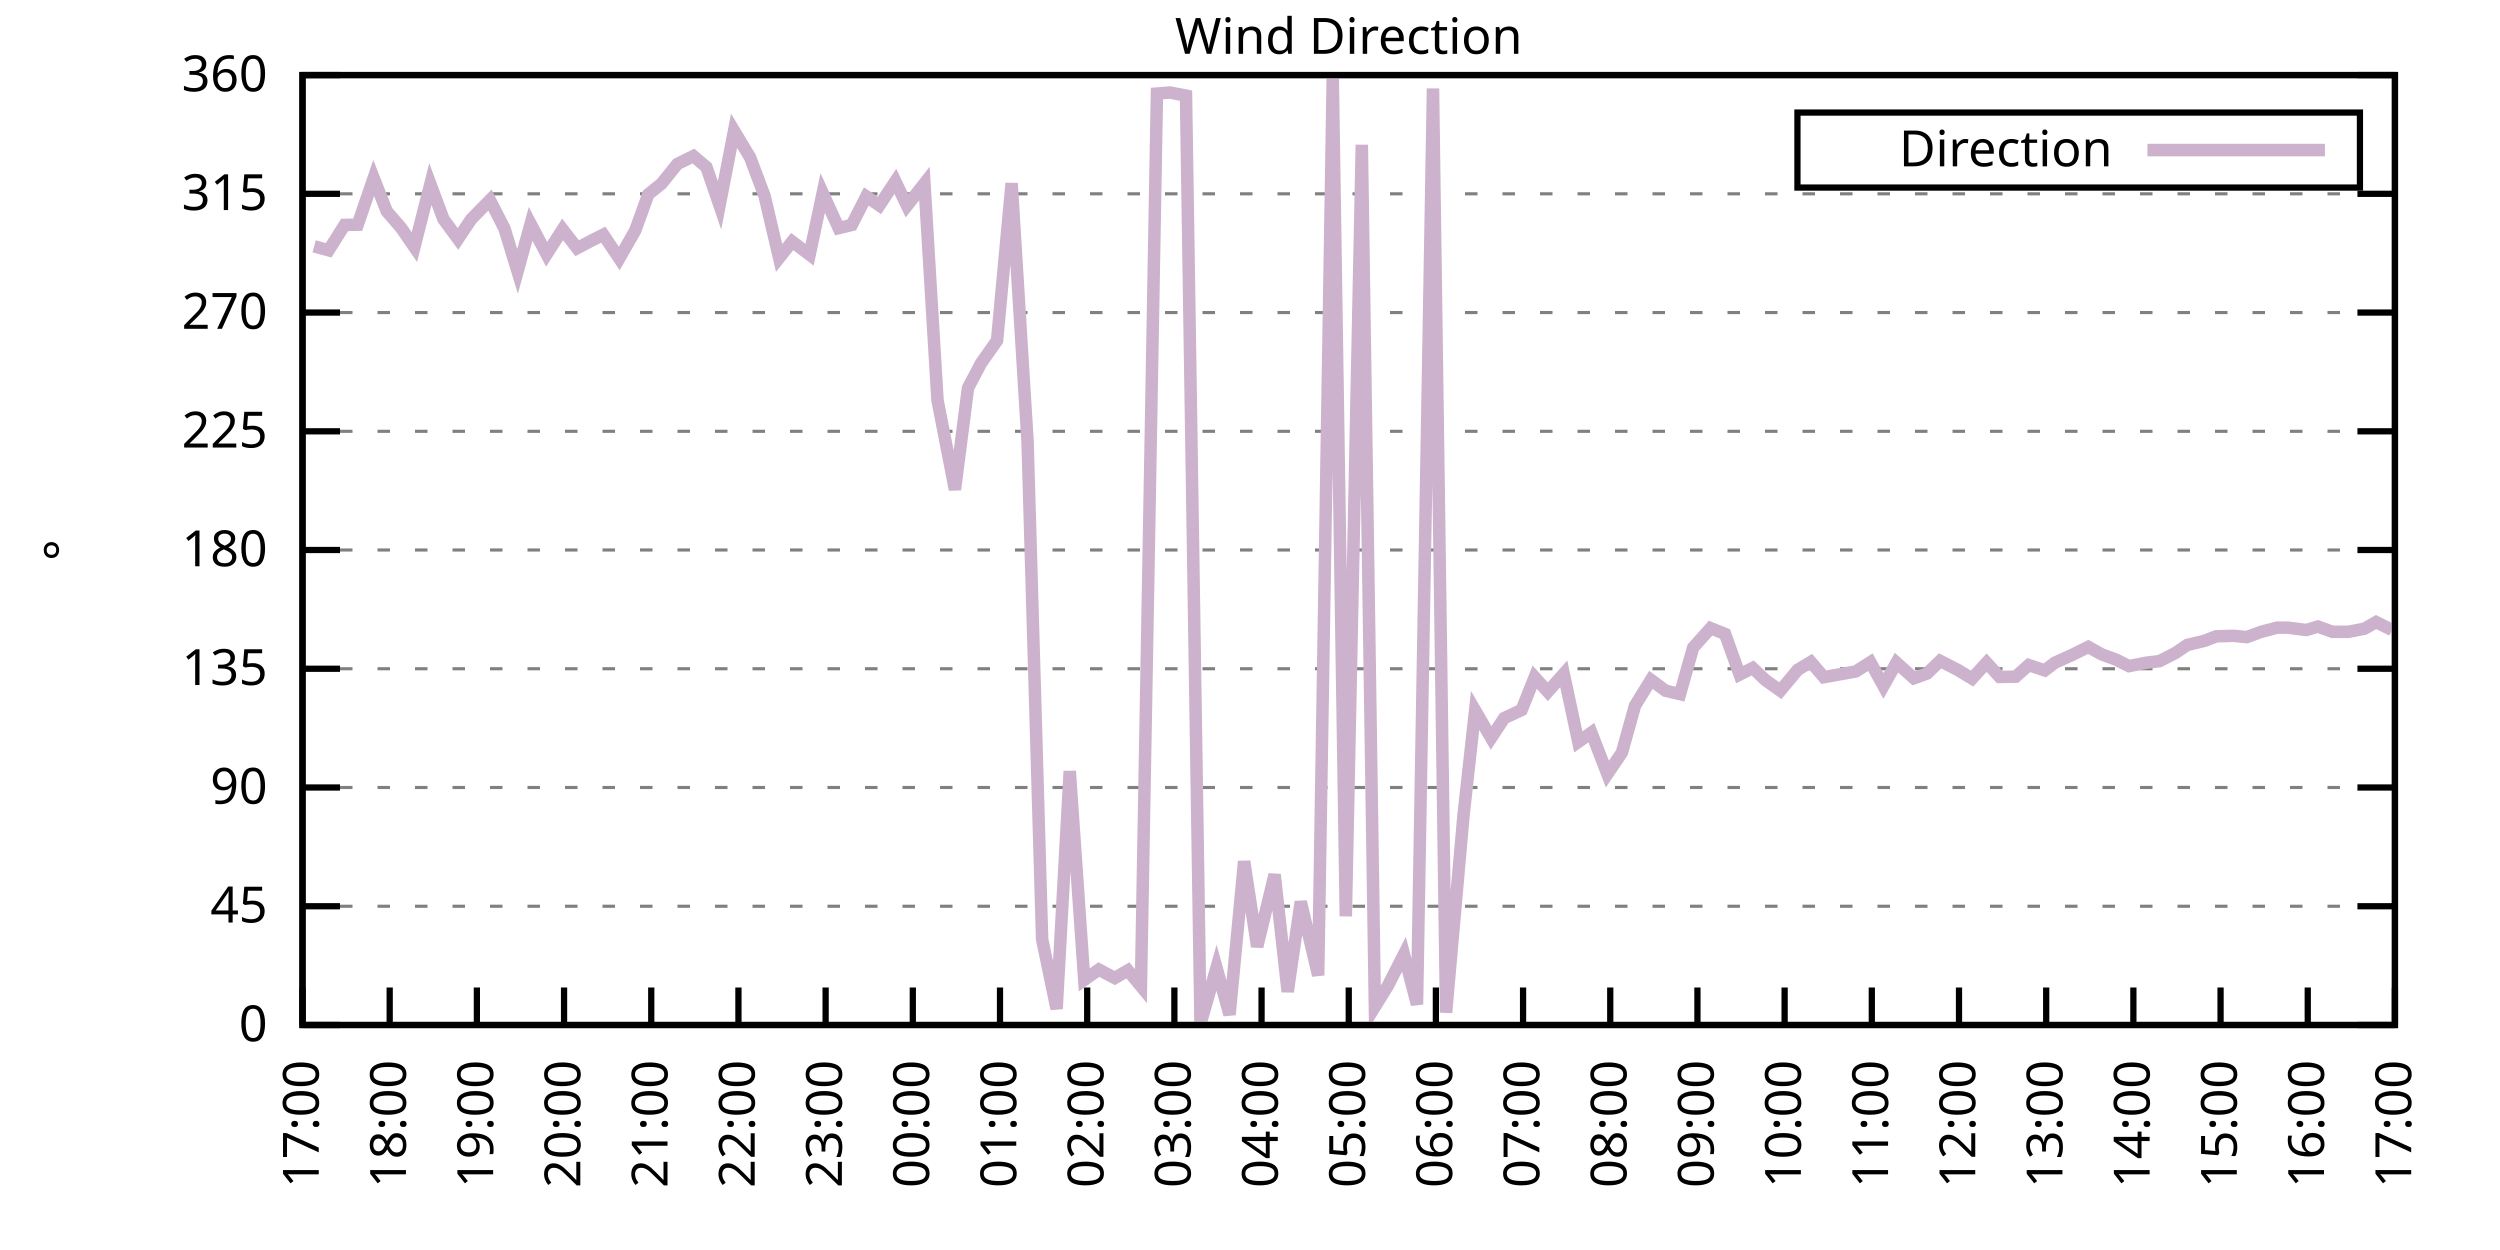
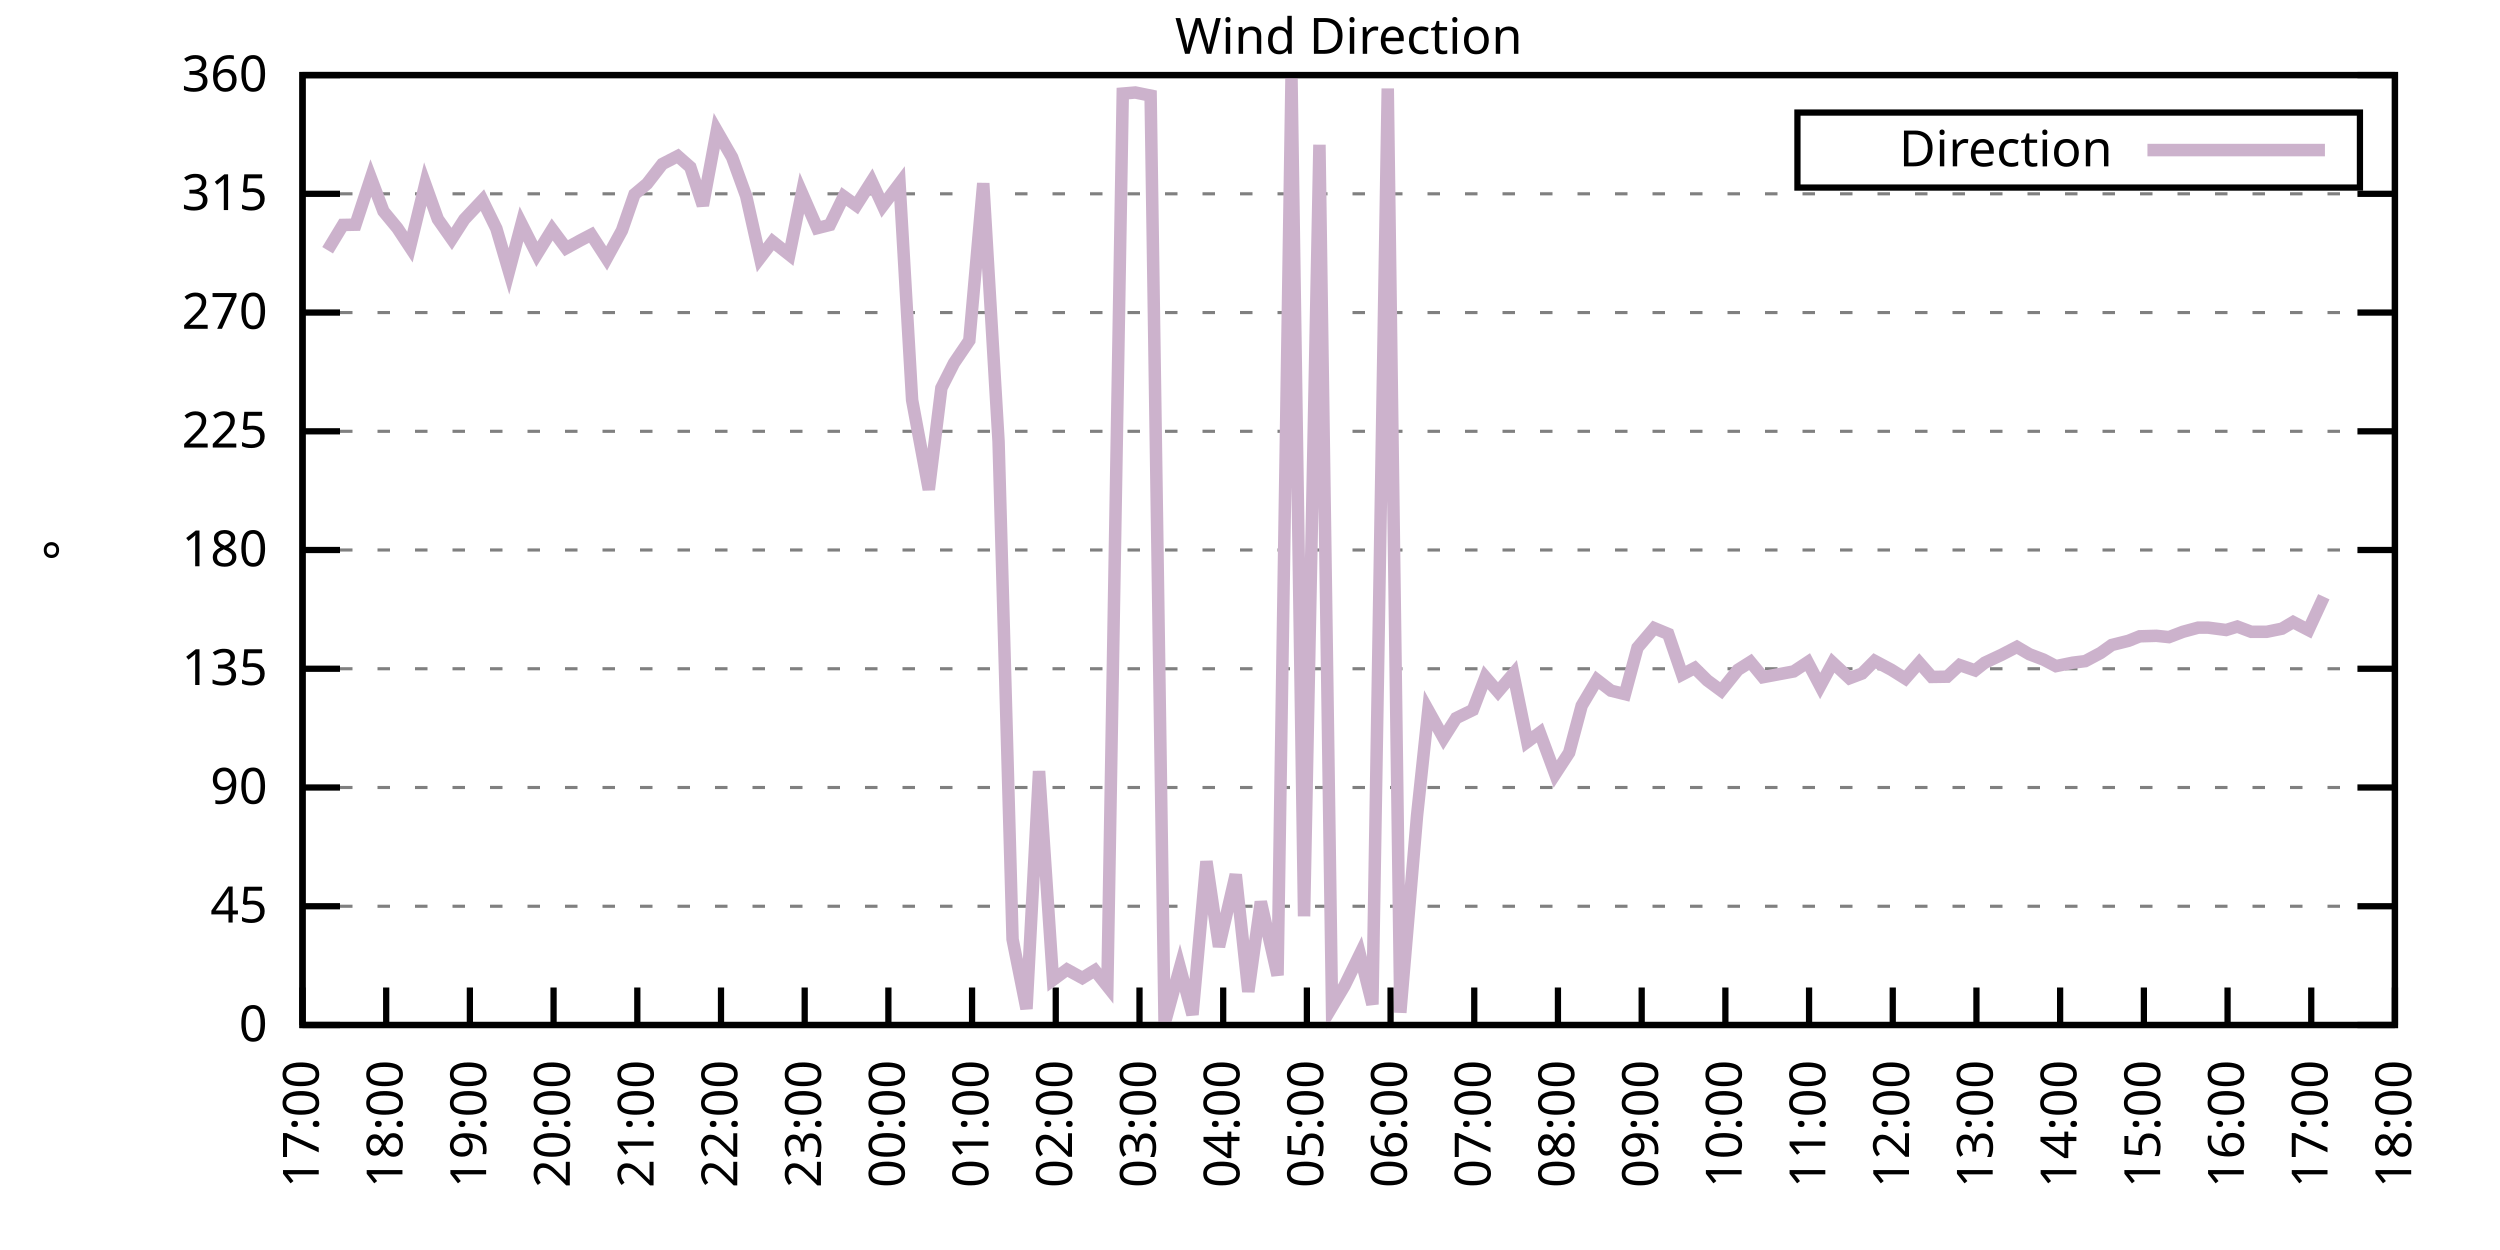
<svg xmlns="http://www.w3.org/2000/svg" xmlns:xlink="http://www.w3.org/1999/xlink" width="400" height="200" viewBox="0 0 400 200">
  <g id="gnuplot_canvas">
    <rect x="0" y="0" width="400" height="200" fill="none" />
    <defs>
      <circle id="gpDot" r="0.5" stroke-width="0.5" stroke="currentColor" />
      <path id="gpPt0" stroke-width="0.333" stroke="currentColor" d="M-1,0 h2 M0,-1 v2" />
      <path id="gpPt1" stroke-width="0.333" stroke="currentColor" d="M-1,-1 L1,1 M1,-1 L-1,1" />
      <path id="gpPt2" stroke-width="0.333" stroke="currentColor" d="M-1,0 L1,0 M0,-1 L0,1 M-1,-1 L1,1 M-1,1 L1,-1" />
      <rect id="gpPt3" stroke-width="0.333" stroke="currentColor" x="-1" y="-1" width="2" height="2" />
      <rect id="gpPt4" stroke-width="0.333" stroke="currentColor" fill="currentColor" x="-1" y="-1" width="2" height="2" />
      <circle id="gpPt5" stroke-width="0.333" stroke="currentColor" cx="0" cy="0" r="1" />
      <use xlink:href="#gpPt5" id="gpPt6" fill="currentColor" stroke="none" />
      <path id="gpPt7" stroke-width="0.333" stroke="currentColor" d="M0,-1.33 L-1.33,0.67 L1.33,0.67 z" />
      <use xlink:href="#gpPt7" id="gpPt8" fill="currentColor" stroke="none" />
      <use xlink:href="#gpPt7" id="gpPt9" stroke="currentColor" transform="rotate(180)" />
      <use xlink:href="#gpPt9" id="gpPt10" fill="currentColor" stroke="none" />
      <use xlink:href="#gpPt3" id="gpPt11" stroke="currentColor" transform="rotate(45)" />
      <use xlink:href="#gpPt11" id="gpPt12" fill="currentColor" stroke="none" />
      <path id="gpPt13" stroke-width="0.333" stroke="currentColor" d="M0,1.330 L1.265,0.411 L0.782,-1.067 L-0.782,-1.076 L-1.265,0.411 z" />
      <use xlink:href="#gpPt13" id="gpPt14" fill="currentColor" stroke="none" />
      <filter id="textbox" filterUnits="objectBoundingBox" x="0" y="0" height="1" width="1">
        <feFlood flood-color="white" flood-opacity="1" result="bgnd" />
        <feComposite in="SourceGraphic" in2="bgnd" operator="atop" />
      </filter>
      <filter id="greybox" filterUnits="objectBoundingBox" x="0" y="0" height="1" width="1">
        <feFlood flood-color="lightgrey" flood-opacity="1" result="grey" />
        <feComposite in="SourceGraphic" in2="grey" operator="atop" />
      </filter>
    </defs>
    <g fill="none" color="white" stroke="currentColor" stroke-width="1.00" stroke-linecap="butt" stroke-linejoin="miter">
</g>
    <g fill="none" color="black" stroke="currentColor" stroke-width="1.00" stroke-linecap="butt" stroke-linejoin="miter">
      <g stroke="none" shape-rendering="crispEdges">
        <polygon fill="rgb(255, 255, 255)" points="48.40,164.00 383.18,164.00 383.18,12.02 48.40,12.02 " />
      </g>
    </g>
    <g fill="none" color="black" stroke="currentColor" stroke-width="1.00" stroke-linecap="butt" stroke-linejoin="miter">
</g>
    <g fill="none" color="black" stroke="black" stroke-width="0.50" stroke-linecap="butt" stroke-linejoin="miter">
</g>
    <g fill="none" color="gray" stroke="currentColor" stroke-width="0.50" stroke-linecap="butt" stroke-linejoin="miter">
      <path stroke="gray" stroke-dasharray="2,4" class="gridline" d="M48.40,164.00 L383.19,164.00  " />
    </g>
    <g fill="none" color="gray" stroke="gray" stroke-width="1.00" stroke-linecap="butt" stroke-linejoin="miter">
</g>
    <g fill="none" color="black" stroke="currentColor" stroke-width="1.00" stroke-linecap="butt" stroke-linejoin="miter">
      <path stroke="black" d="M48.40,164.00 L54.40,164.00 M383.19,164.00 L377.19,164.00  " />
      <g transform="translate(42.80,166.60)" stroke="none" fill="black" font-family="Sans" font-size="8.00" text-anchor="end">
        <text>
          <tspan font-family="Sans"> 0</tspan>
        </text>
      </g>
    </g>
    <g fill="none" color="black" stroke="currentColor" stroke-width="1.00" stroke-linecap="butt" stroke-linejoin="miter">
</g>
    <g fill="none" color="black" stroke="black" stroke-width="0.50" stroke-linecap="butt" stroke-linejoin="miter">
</g>
    <g fill="none" color="gray" stroke="currentColor" stroke-width="0.50" stroke-linecap="butt" stroke-linejoin="miter">
      <path stroke="gray" stroke-dasharray="2,4" class="gridline" d="M48.40,145.00 L383.19,145.00  " />
    </g>
    <g fill="none" color="gray" stroke="gray" stroke-width="1.00" stroke-linecap="butt" stroke-linejoin="miter">
</g>
    <g fill="none" color="black" stroke="currentColor" stroke-width="1.00" stroke-linecap="butt" stroke-linejoin="miter">
      <path stroke="black" d="M48.40,145.00 L54.40,145.00 M383.19,145.00 L377.19,145.00  " />
      <g transform="translate(42.80,147.60)" stroke="none" fill="black" font-family="Sans" font-size="8.00" text-anchor="end">
        <text>
          <tspan font-family="Sans"> 45</tspan>
        </text>
      </g>
    </g>
    <g fill="none" color="black" stroke="currentColor" stroke-width="1.00" stroke-linecap="butt" stroke-linejoin="miter">
</g>
    <g fill="none" color="black" stroke="black" stroke-width="0.50" stroke-linecap="butt" stroke-linejoin="miter">
</g>
    <g fill="none" color="gray" stroke="currentColor" stroke-width="0.50" stroke-linecap="butt" stroke-linejoin="miter">
      <path stroke="gray" stroke-dasharray="2,4" class="gridline" d="M48.40,126.00 L383.19,126.00  " />
    </g>
    <g fill="none" color="gray" stroke="gray" stroke-width="1.00" stroke-linecap="butt" stroke-linejoin="miter">
</g>
    <g fill="none" color="black" stroke="currentColor" stroke-width="1.00" stroke-linecap="butt" stroke-linejoin="miter">
      <path stroke="black" d="M48.40,126.00 L54.40,126.00 M383.19,126.00 L377.19,126.00  " />
      <g transform="translate(42.80,128.60)" stroke="none" fill="black" font-family="Sans" font-size="8.00" text-anchor="end">
        <text>
          <tspan font-family="Sans"> 90</tspan>
        </text>
      </g>
    </g>
    <g fill="none" color="black" stroke="currentColor" stroke-width="1.00" stroke-linecap="butt" stroke-linejoin="miter">
</g>
    <g fill="none" color="black" stroke="black" stroke-width="0.50" stroke-linecap="butt" stroke-linejoin="miter">
</g>
    <g fill="none" color="gray" stroke="currentColor" stroke-width="0.50" stroke-linecap="butt" stroke-linejoin="miter">
      <path stroke="gray" stroke-dasharray="2,4" class="gridline" d="M48.40,107.00 L383.19,107.00  " />
    </g>
    <g fill="none" color="gray" stroke="gray" stroke-width="1.00" stroke-linecap="butt" stroke-linejoin="miter">
</g>
    <g fill="none" color="black" stroke="currentColor" stroke-width="1.00" stroke-linecap="butt" stroke-linejoin="miter">
      <path stroke="black" d="M48.40,107.00 L54.40,107.00 M383.19,107.00 L377.19,107.00  " />
      <g transform="translate(42.80,109.60)" stroke="none" fill="black" font-family="Sans" font-size="8.00" text-anchor="end">
        <text>
          <tspan font-family="Sans"> 135</tspan>
        </text>
      </g>
    </g>
    <g fill="none" color="black" stroke="currentColor" stroke-width="1.00" stroke-linecap="butt" stroke-linejoin="miter">
</g>
    <g fill="none" color="black" stroke="black" stroke-width="0.50" stroke-linecap="butt" stroke-linejoin="miter">
</g>
    <g fill="none" color="gray" stroke="currentColor" stroke-width="0.50" stroke-linecap="butt" stroke-linejoin="miter">
      <path stroke="gray" stroke-dasharray="2,4" class="gridline" d="M48.40,88.00 L383.19,88.00  " />
    </g>
    <g fill="none" color="gray" stroke="gray" stroke-width="1.00" stroke-linecap="butt" stroke-linejoin="miter">
</g>
    <g fill="none" color="black" stroke="currentColor" stroke-width="1.00" stroke-linecap="butt" stroke-linejoin="miter">
      <path stroke="black" d="M48.40,88.00 L54.40,88.00 M383.19,88.00 L377.19,88.00  " />
      <g transform="translate(42.80,90.60)" stroke="none" fill="black" font-family="Sans" font-size="8.00" text-anchor="end">
        <text>
          <tspan font-family="Sans"> 180</tspan>
        </text>
      </g>
    </g>
    <g fill="none" color="black" stroke="currentColor" stroke-width="1.00" stroke-linecap="butt" stroke-linejoin="miter">
</g>
    <g fill="none" color="black" stroke="black" stroke-width="0.50" stroke-linecap="butt" stroke-linejoin="miter">
</g>
    <g fill="none" color="gray" stroke="currentColor" stroke-width="0.50" stroke-linecap="butt" stroke-linejoin="miter">
      <path stroke="gray" stroke-dasharray="2,4" class="gridline" d="M48.40,69.01 L383.19,69.01  " />
    </g>
    <g fill="none" color="gray" stroke="gray" stroke-width="1.00" stroke-linecap="butt" stroke-linejoin="miter">
</g>
    <g fill="none" color="black" stroke="currentColor" stroke-width="1.00" stroke-linecap="butt" stroke-linejoin="miter">
      <path stroke="black" d="M48.40,69.01 L54.40,69.01 M383.19,69.01 L377.19,69.01  " />
      <g transform="translate(42.80,71.61)" stroke="none" fill="black" font-family="Sans" font-size="8.00" text-anchor="end">
        <text>
          <tspan font-family="Sans"> 225</tspan>
        </text>
      </g>
    </g>
    <g fill="none" color="black" stroke="currentColor" stroke-width="1.00" stroke-linecap="butt" stroke-linejoin="miter">
</g>
    <g fill="none" color="black" stroke="black" stroke-width="0.50" stroke-linecap="butt" stroke-linejoin="miter">
</g>
    <g fill="none" color="gray" stroke="currentColor" stroke-width="0.50" stroke-linecap="butt" stroke-linejoin="miter">
      <path stroke="gray" stroke-dasharray="2,4" class="gridline" d="M48.40,50.01 L383.19,50.01  " />
    </g>
    <g fill="none" color="gray" stroke="gray" stroke-width="1.00" stroke-linecap="butt" stroke-linejoin="miter">
</g>
    <g fill="none" color="black" stroke="currentColor" stroke-width="1.00" stroke-linecap="butt" stroke-linejoin="miter">
      <path stroke="black" d="M48.40,50.01 L54.40,50.01 M383.19,50.01 L377.19,50.01  " />
      <g transform="translate(42.80,52.61)" stroke="none" fill="black" font-family="Sans" font-size="8.00" text-anchor="end">
        <text>
          <tspan font-family="Sans"> 270</tspan>
        </text>
      </g>
    </g>
    <g fill="none" color="black" stroke="currentColor" stroke-width="1.00" stroke-linecap="butt" stroke-linejoin="miter">
</g>
    <g fill="none" color="black" stroke="black" stroke-width="0.50" stroke-linecap="butt" stroke-linejoin="miter">
</g>
    <g fill="none" color="gray" stroke="currentColor" stroke-width="0.50" stroke-linecap="butt" stroke-linejoin="miter">
      <path stroke="gray" stroke-dasharray="2,4" class="gridline" d="M48.40,31.01 L383.19,31.01  " />
    </g>
    <g fill="none" color="gray" stroke="gray" stroke-width="1.00" stroke-linecap="butt" stroke-linejoin="miter">
</g>
    <g fill="none" color="black" stroke="currentColor" stroke-width="1.00" stroke-linecap="butt" stroke-linejoin="miter">
      <path stroke="black" d="M48.40,31.01 L54.40,31.01 M383.19,31.01 L377.19,31.01  " />
      <g transform="translate(42.80,33.61)" stroke="none" fill="black" font-family="Sans" font-size="8.00" text-anchor="end">
        <text>
          <tspan font-family="Sans"> 315</tspan>
        </text>
      </g>
    </g>
    <g fill="none" color="black" stroke="currentColor" stroke-width="1.00" stroke-linecap="butt" stroke-linejoin="miter">
</g>
    <g fill="none" color="black" stroke="black" stroke-width="0.50" stroke-linecap="butt" stroke-linejoin="miter">
</g>
    <g fill="none" color="gray" stroke="currentColor" stroke-width="0.50" stroke-linecap="butt" stroke-linejoin="miter">
      <path stroke="gray" stroke-dasharray="2,4" class="gridline" d="M48.40,12.01 L383.19,12.01  " />
    </g>
    <g fill="none" color="gray" stroke="gray" stroke-width="1.00" stroke-linecap="butt" stroke-linejoin="miter">
</g>
    <g fill="none" color="black" stroke="currentColor" stroke-width="1.00" stroke-linecap="butt" stroke-linejoin="miter">
      <path stroke="black" d="M48.40,12.01 L54.40,12.01 M383.19,12.01 L377.19,12.01  " />
      <g transform="translate(42.80,14.61)" stroke="none" fill="black" font-family="Sans" font-size="8.00" text-anchor="end">
        <text>
          <tspan font-family="Sans"> 360</tspan>
        </text>
      </g>
    </g>
    <g fill="none" color="black" stroke="currentColor" stroke-width="1.00" stroke-linecap="butt" stroke-linejoin="miter">
      <path stroke="black" d="M48.40,164.00 L48.40,158.00  " />
      <g transform="translate(51.00,169.60) rotate(270.00)" stroke="none" fill="black" font-family="Sans" font-size="8.00" text-anchor="end">
        <text>
          <tspan font-family="Sans">17:00</tspan>
        </text>
      </g>
    </g>
    <g fill="none" color="black" stroke="currentColor" stroke-width="1.00" stroke-linecap="butt" stroke-linejoin="miter">
-       <path stroke="black" d="M62.35,164.00 L62.35,158.00  " />
-       <g transform="translate(64.95,169.60) rotate(270.00)" stroke="none" fill="black" font-family="Sans" font-size="8.00" text-anchor="end">
+       <path stroke="black" d="M61.79,164.00 L61.79,158.00  " />
+       <g transform="translate(64.39,169.60) rotate(270.00)" stroke="none" fill="black" font-family="Sans" font-size="8.00" text-anchor="end">
        <text>
          <tspan font-family="Sans">18:00</tspan>
        </text>
      </g>
    </g>
    <g fill="none" color="black" stroke="currentColor" stroke-width="1.00" stroke-linecap="butt" stroke-linejoin="miter">
-       <path stroke="black" d="M76.30,164.00 L76.30,158.00  " />
-       <g transform="translate(78.90,169.60) rotate(270.00)" stroke="none" fill="black" font-family="Sans" font-size="8.00" text-anchor="end">
+       <path stroke="black" d="M75.18,164.00 L75.18,158.00  " />
+       <g transform="translate(77.78,169.60) rotate(270.00)" stroke="none" fill="black" font-family="Sans" font-size="8.00" text-anchor="end">
        <text>
          <tspan font-family="Sans">19:00</tspan>
        </text>
      </g>
    </g>
    <g fill="none" color="black" stroke="currentColor" stroke-width="1.00" stroke-linecap="butt" stroke-linejoin="miter">
-       <path stroke="black" d="M90.25,164.00 L90.25,158.00  " />
-       <g transform="translate(92.85,169.60) rotate(270.00)" stroke="none" fill="black" font-family="Sans" font-size="8.00" text-anchor="end">
+       <path stroke="black" d="M88.57,164.00 L88.57,158.00  " />
+       <g transform="translate(91.17,169.60) rotate(270.00)" stroke="none" fill="black" font-family="Sans" font-size="8.00" text-anchor="end">
        <text>
          <tspan font-family="Sans">20:00</tspan>
        </text>
      </g>
    </g>
    <g fill="none" color="black" stroke="currentColor" stroke-width="1.00" stroke-linecap="butt" stroke-linejoin="miter">
-       <path stroke="black" d="M104.20,164.00 L104.20,158.00  " />
-       <g transform="translate(106.80,169.60) rotate(270.00)" stroke="none" fill="black" font-family="Sans" font-size="8.00" text-anchor="end">
+       <path stroke="black" d="M101.97,164.00 L101.97,158.00  " />
+       <g transform="translate(104.57,169.60) rotate(270.00)" stroke="none" fill="black" font-family="Sans" font-size="8.00" text-anchor="end">
        <text>
          <tspan font-family="Sans">21:00</tspan>
        </text>
      </g>
    </g>
    <g fill="none" color="black" stroke="currentColor" stroke-width="1.00" stroke-linecap="butt" stroke-linejoin="miter">
-       <path stroke="black" d="M118.15,164.00 L118.15,158.00  " />
-       <g transform="translate(120.75,169.60) rotate(270.00)" stroke="none" fill="black" font-family="Sans" font-size="8.00" text-anchor="end">
+       <path stroke="black" d="M115.36,164.00 L115.36,158.00  " />
+       <g transform="translate(117.96,169.60) rotate(270.00)" stroke="none" fill="black" font-family="Sans" font-size="8.00" text-anchor="end">
        <text>
          <tspan font-family="Sans">22:00</tspan>
        </text>
      </g>
    </g>
    <g fill="none" color="black" stroke="currentColor" stroke-width="1.00" stroke-linecap="butt" stroke-linejoin="miter">
-       <path stroke="black" d="M132.10,164.00 L132.10,158.00  " />
-       <g transform="translate(134.70,169.60) rotate(270.00)" stroke="none" fill="black" font-family="Sans" font-size="8.00" text-anchor="end">
+       <path stroke="black" d="M128.75,164.00 L128.75,158.00  " />
+       <g transform="translate(131.35,169.60) rotate(270.00)" stroke="none" fill="black" font-family="Sans" font-size="8.00" text-anchor="end">
        <text>
          <tspan font-family="Sans">23:00</tspan>
        </text>
      </g>
    </g>
    <g fill="none" color="black" stroke="currentColor" stroke-width="1.00" stroke-linecap="butt" stroke-linejoin="miter">
-       <path stroke="black" d="M146.05,164.00 L146.05,158.00  " />
-       <g transform="translate(148.65,169.60) rotate(270.00)" stroke="none" fill="black" font-family="Sans" font-size="8.00" text-anchor="end">
+       <path stroke="black" d="M142.14,164.00 L142.14,158.00  " />
+       <g transform="translate(144.74,169.60) rotate(270.00)" stroke="none" fill="black" font-family="Sans" font-size="8.00" text-anchor="end">
        <text>
          <tspan font-family="Sans">00:00</tspan>
        </text>
      </g>
    </g>
    <g fill="none" color="black" stroke="currentColor" stroke-width="1.00" stroke-linecap="butt" stroke-linejoin="miter">
-       <path stroke="black" d="M160.00,164.00 L160.00,158.00  " />
-       <g transform="translate(162.60,169.60) rotate(270.00)" stroke="none" fill="black" font-family="Sans" font-size="8.00" text-anchor="end">
+       <path stroke="black" d="M155.53,164.00 L155.53,158.00  " />
+       <g transform="translate(158.13,169.60) rotate(270.00)" stroke="none" fill="black" font-family="Sans" font-size="8.00" text-anchor="end">
        <text>
          <tspan font-family="Sans">01:00</tspan>
        </text>
      </g>
    </g>
    <g fill="none" color="black" stroke="currentColor" stroke-width="1.00" stroke-linecap="butt" stroke-linejoin="miter">
-       <path stroke="black" d="M173.95,164.00 L173.95,158.00  " />
-       <g transform="translate(176.55,169.60) rotate(270.00)" stroke="none" fill="black" font-family="Sans" font-size="8.00" text-anchor="end">
+       <path stroke="black" d="M168.92,164.00 L168.92,158.00  " />
+       <g transform="translate(171.52,169.60) rotate(270.00)" stroke="none" fill="black" font-family="Sans" font-size="8.00" text-anchor="end">
        <text>
          <tspan font-family="Sans">02:00</tspan>
        </text>
      </g>
    </g>
    <g fill="none" color="black" stroke="currentColor" stroke-width="1.00" stroke-linecap="butt" stroke-linejoin="miter">
-       <path stroke="black" d="M187.90,164.00 L187.90,158.00  " />
-       <g transform="translate(190.50,169.60) rotate(270.00)" stroke="none" fill="black" font-family="Sans" font-size="8.00" text-anchor="end">
+       <path stroke="black" d="M182.32,164.00 L182.32,158.00  " />
+       <g transform="translate(184.92,169.60) rotate(270.00)" stroke="none" fill="black" font-family="Sans" font-size="8.00" text-anchor="end">
        <text>
          <tspan font-family="Sans">03:00</tspan>
        </text>
      </g>
    </g>
    <g fill="none" color="black" stroke="currentColor" stroke-width="1.00" stroke-linecap="butt" stroke-linejoin="miter">
-       <path stroke="black" d="M201.85,164.00 L201.85,158.00  " />
-       <g transform="translate(204.45,169.60) rotate(270.00)" stroke="none" fill="black" font-family="Sans" font-size="8.00" text-anchor="end">
+       <path stroke="black" d="M195.71,164.00 L195.71,158.00  " />
+       <g transform="translate(198.31,169.60) rotate(270.00)" stroke="none" fill="black" font-family="Sans" font-size="8.00" text-anchor="end">
        <text>
          <tspan font-family="Sans">04:00</tspan>
        </text>
      </g>
    </g>
    <g fill="none" color="black" stroke="currentColor" stroke-width="1.00" stroke-linecap="butt" stroke-linejoin="miter">
-       <path stroke="black" d="M215.80,164.00 L215.80,158.00  " />
-       <g transform="translate(218.40,169.60) rotate(270.00)" stroke="none" fill="black" font-family="Sans" font-size="8.00" text-anchor="end">
+       <path stroke="black" d="M209.10,164.00 L209.10,158.00  " />
+       <g transform="translate(211.70,169.60) rotate(270.00)" stroke="none" fill="black" font-family="Sans" font-size="8.00" text-anchor="end">
        <text>
          <tspan font-family="Sans">05:00</tspan>
        </text>
      </g>
    </g>
    <g fill="none" color="black" stroke="currentColor" stroke-width="1.00" stroke-linecap="butt" stroke-linejoin="miter">
-       <path stroke="black" d="M229.74,164.00 L229.74,158.00  " />
-       <g transform="translate(232.34,169.60) rotate(270.00)" stroke="none" fill="black" font-family="Sans" font-size="8.00" text-anchor="end">
+       <path stroke="black" d="M222.49,164.00 L222.49,158.00  " />
+       <g transform="translate(225.09,169.60) rotate(270.00)" stroke="none" fill="black" font-family="Sans" font-size="8.00" text-anchor="end">
        <text>
          <tspan font-family="Sans">06:00</tspan>
        </text>
      </g>
    </g>
    <g fill="none" color="black" stroke="currentColor" stroke-width="1.00" stroke-linecap="butt" stroke-linejoin="miter">
-       <path stroke="black" d="M243.69,164.00 L243.69,158.00  " />
-       <g transform="translate(246.29,169.60) rotate(270.00)" stroke="none" fill="black" font-family="Sans" font-size="8.00" text-anchor="end">
+       <path stroke="black" d="M235.88,164.00 L235.88,158.00  " />
+       <g transform="translate(238.48,169.60) rotate(270.00)" stroke="none" fill="black" font-family="Sans" font-size="8.00" text-anchor="end">
        <text>
          <tspan font-family="Sans">07:00</tspan>
        </text>
      </g>
    </g>
    <g fill="none" color="black" stroke="currentColor" stroke-width="1.00" stroke-linecap="butt" stroke-linejoin="miter">
-       <path stroke="black" d="M257.64,164.00 L257.64,158.00  " />
-       <g transform="translate(260.24,169.60) rotate(270.00)" stroke="none" fill="black" font-family="Sans" font-size="8.00" text-anchor="end">
+       <path stroke="black" d="M249.27,164.00 L249.27,158.00  " />
+       <g transform="translate(251.87,169.60) rotate(270.00)" stroke="none" fill="black" font-family="Sans" font-size="8.00" text-anchor="end">
        <text>
          <tspan font-family="Sans">08:00</tspan>
        </text>
      </g>
    </g>
    <g fill="none" color="black" stroke="currentColor" stroke-width="1.00" stroke-linecap="butt" stroke-linejoin="miter">
-       <path stroke="black" d="M271.59,164.00 L271.59,158.00  " />
-       <g transform="translate(274.19,169.60) rotate(270.00)" stroke="none" fill="black" font-family="Sans" font-size="8.00" text-anchor="end">
+       <path stroke="black" d="M262.67,164.00 L262.67,158.00  " />
+       <g transform="translate(265.27,169.60) rotate(270.00)" stroke="none" fill="black" font-family="Sans" font-size="8.00" text-anchor="end">
        <text>
          <tspan font-family="Sans">09:00</tspan>
        </text>
      </g>
    </g>
    <g fill="none" color="black" stroke="currentColor" stroke-width="1.00" stroke-linecap="butt" stroke-linejoin="miter">
-       <path stroke="black" d="M285.54,164.00 L285.54,158.00  " />
-       <g transform="translate(288.14,169.60) rotate(270.00)" stroke="none" fill="black" font-family="Sans" font-size="8.00" text-anchor="end">
+       <path stroke="black" d="M276.06,164.00 L276.06,158.00  " />
+       <g transform="translate(278.66,169.60) rotate(270.00)" stroke="none" fill="black" font-family="Sans" font-size="8.00" text-anchor="end">
        <text>
          <tspan font-family="Sans">10:00</tspan>
        </text>
      </g>
    </g>
    <g fill="none" color="black" stroke="currentColor" stroke-width="1.00" stroke-linecap="butt" stroke-linejoin="miter">
-       <path stroke="black" d="M299.49,164.00 L299.49,158.00  " />
-       <g transform="translate(302.09,169.60) rotate(270.00)" stroke="none" fill="black" font-family="Sans" font-size="8.00" text-anchor="end">
+       <path stroke="black" d="M289.45,164.00 L289.45,158.00  " />
+       <g transform="translate(292.05,169.60) rotate(270.00)" stroke="none" fill="black" font-family="Sans" font-size="8.00" text-anchor="end">
        <text>
          <tspan font-family="Sans">11:00</tspan>
        </text>
      </g>
    </g>
    <g fill="none" color="black" stroke="currentColor" stroke-width="1.00" stroke-linecap="butt" stroke-linejoin="miter">
-       <path stroke="black" d="M313.44,164.00 L313.44,158.00  " />
-       <g transform="translate(316.04,169.60) rotate(270.00)" stroke="none" fill="black" font-family="Sans" font-size="8.00" text-anchor="end">
+       <path stroke="black" d="M302.84,164.00 L302.84,158.00  " />
+       <g transform="translate(305.44,169.60) rotate(270.00)" stroke="none" fill="black" font-family="Sans" font-size="8.00" text-anchor="end">
        <text>
          <tspan font-family="Sans">12:00</tspan>
        </text>
      </g>
    </g>
    <g fill="none" color="black" stroke="currentColor" stroke-width="1.00" stroke-linecap="butt" stroke-linejoin="miter">
-       <path stroke="black" d="M327.39,164.00 L327.39,158.00  " />
-       <g transform="translate(329.99,169.60) rotate(270.00)" stroke="none" fill="black" font-family="Sans" font-size="8.00" text-anchor="end">
+       <path stroke="black" d="M316.23,164.00 L316.23,158.00  " />
+       <g transform="translate(318.83,169.60) rotate(270.00)" stroke="none" fill="black" font-family="Sans" font-size="8.00" text-anchor="end">
        <text>
          <tspan font-family="Sans">13:00</tspan>
        </text>
      </g>
    </g>
    <g fill="none" color="black" stroke="currentColor" stroke-width="1.00" stroke-linecap="butt" stroke-linejoin="miter">
-       <path stroke="black" d="M341.34,164.00 L341.34,158.00  " />
-       <g transform="translate(343.94,169.60) rotate(270.00)" stroke="none" fill="black" font-family="Sans" font-size="8.00" text-anchor="end">
+       <path stroke="black" d="M329.62,164.00 L329.62,158.00  " />
+       <g transform="translate(332.22,169.60) rotate(270.00)" stroke="none" fill="black" font-family="Sans" font-size="8.00" text-anchor="end">
        <text>
          <tspan font-family="Sans">14:00</tspan>
        </text>
      </g>
    </g>
    <g fill="none" color="black" stroke="currentColor" stroke-width="1.00" stroke-linecap="butt" stroke-linejoin="miter">
-       <path stroke="black" d="M355.29,164.00 L355.29,158.00  " />
-       <g transform="translate(357.89,169.60) rotate(270.00)" stroke="none" fill="black" font-family="Sans" font-size="8.00" text-anchor="end">
+       <path stroke="black" d="M343.02,164.00 L343.02,158.00  " />
+       <g transform="translate(345.62,169.60) rotate(270.00)" stroke="none" fill="black" font-family="Sans" font-size="8.00" text-anchor="end">
        <text>
          <tspan font-family="Sans">15:00</tspan>
        </text>
      </g>
    </g>
    <g fill="none" color="black" stroke="currentColor" stroke-width="1.00" stroke-linecap="butt" stroke-linejoin="miter">
-       <path stroke="black" d="M369.24,164.00 L369.24,158.00  " />
-       <g transform="translate(371.84,169.60) rotate(270.00)" stroke="none" fill="black" font-family="Sans" font-size="8.00" text-anchor="end">
+       <path stroke="black" d="M356.41,164.00 L356.41,158.00  " />
+       <g transform="translate(359.01,169.60) rotate(270.00)" stroke="none" fill="black" font-family="Sans" font-size="8.00" text-anchor="end">
        <text>
          <tspan font-family="Sans">16:00</tspan>
+         </text>
+       </g>
+     </g>
+     <g fill="none" color="black" stroke="currentColor" stroke-width="1.00" stroke-linecap="butt" stroke-linejoin="miter">
+       <path stroke="black" d="M369.80,164.00 L369.80,158.00  " />
+       <g transform="translate(372.40,169.60) rotate(270.00)" stroke="none" fill="black" font-family="Sans" font-size="8.00" text-anchor="end">
+         <text>
+           <tspan font-family="Sans">17:00</tspan>
        </text>
      </g>
    </g>
    <g fill="none" color="black" stroke="currentColor" stroke-width="1.00" stroke-linecap="butt" stroke-linejoin="miter">
      <path stroke="black" d="M383.19,164.00 L383.19,158.00  " />
      <g transform="translate(385.79,169.60) rotate(270.00)" stroke="none" fill="black" font-family="Sans" font-size="8.00" text-anchor="end">
        <text>
-           <tspan font-family="Sans">17:00</tspan>
+           <tspan font-family="Sans">18:00</tspan>
        </text>
      </g>
    </g>
    <g fill="none" color="black" stroke="currentColor" stroke-width="1.00" stroke-linecap="butt" stroke-linejoin="miter">
</g>
    <g fill="none" color="black" stroke="currentColor" stroke-width="1.00" stroke-linecap="butt" stroke-linejoin="miter">
      <path stroke="black" d="M48.40,12.01 L48.40,164.00 L383.19,164.00 L383.19,12.01 L48.40,12.01 Z  " />
    </g>
    <g fill="none" color="black" stroke="currentColor" stroke-width="1.00" stroke-linecap="butt" stroke-linejoin="miter">
</g>
    <g fill="none" color="black" stroke="currentColor" stroke-width="1.00" stroke-linecap="butt" stroke-linejoin="miter">
      <path stroke="black" d="M287.59,30.01 L287.59,18.01 L377.59,18.01 L377.59,30.01 L287.59,30.01 Z  " />
    </g>
    <g id="Wind_direction_plot_1">
      <g fill="none" color="white" stroke="black" stroke-width="2.00" stroke-linecap="butt" stroke-linejoin="miter">
</g>
      <g fill="none" color="black" stroke="currentColor" stroke-width="2.00" stroke-linecap="butt" stroke-linejoin="miter">
        <g transform="translate(337.99,26.61)" stroke="none" fill="black" font-family="Sans" font-size="8.00" text-anchor="end">
          <text>
            <tspan font-family="Sans">Direction</tspan>
          </text>
        </g>
      </g>
      <g fill="none" color="black" stroke="currentColor" stroke-width="2.00" stroke-linecap="butt" stroke-linejoin="miter">
-         <path stroke="rgb(204, 178, 204)" d="M343.59,24.01 L371.99,24.01 M50.26,39.41 L52.58,40.04 L55.14,35.99 L57.23,35.95 L59.79,28.48 L61.88,33.80   L64.21,36.50 L66.30,39.54 L68.86,29.45 L70.95,35.06 L73.28,38.23 L75.37,35.10 L78.39,32.02 L80.72,36.58   L82.81,43.42 L84.90,35.82 L87.46,40.68 L90.02,36.71 L92.34,39.71 L94.67,38.48 L96.53,37.55 L99.08,41.35   L101.64,36.88 L103.73,31.09 L105.83,29.40 L108.38,26.24 L110.94,24.97 L113.03,26.74 L115.13,32.87 L117.45,20.92   L120.01,25.18 L122.33,31.35 L124.66,41.27 L126.75,38.65 L129.54,40.76 L131.63,30.88 L134.19,36.50 L136.28,35.99   L138.61,31.43 L140.70,32.87 L143.26,29.02 L145.12,32.91 L147.91,29.36 L150.00,64.02 L152.79,78.34 L154.88,62.08   L156.97,58.11 L159.53,54.48 L161.86,29.32 L164.41,70.65 L166.74,150.28 L169.06,161.42 L171.16,123.38 L173.48,156.78   L175.81,155.13 L178.36,156.48 L180.46,155.26 L182.55,157.79 L185.11,14.97 L187.20,14.80 L189.76,15.30 L192.08,163.79   L194.64,154.84 L196.73,162.35 L199.06,137.82 L201.15,151.46 L203.94,139.93 L206.03,158.68 L208.12,144.28 L210.91,156.06   L213.24,12.39 L215.33,146.61 L217.89,23.16 L219.98,161.09 L222.07,157.71 L224.63,152.69 L226.72,160.71 L229.28,14.16   L231.37,162.02 L234.16,130.48 L236.02,113.67 L238.58,118.07 L240.67,114.90 L243.46,113.59 L245.55,108.35 L247.65,110.68   L250.20,107.81 L252.53,118.70 L254.62,117.22 L257.18,123.85 L259.50,120.43 L261.60,112.91 L264.15,108.78 L266.48,110.51   L268.80,111.06 L270.90,103.63 L273.69,100.50 L276.01,101.43 L278.34,107.93 L280.43,106.88 L282.52,108.86 L284.85,110.51   L287.64,107.17 L289.73,105.91 L291.82,108.35 L296.94,107.43 L299.26,105.95 L301.35,109.75 L303.44,106.03 L306.23,108.52   L308.33,107.76 L310.42,105.74 L313.21,107.17 L315.53,108.57 L317.86,106.03 L319.95,108.31 L322.51,108.27 L324.60,106.41   L327.16,107.26 L328.79,106.03 L331.58,104.77 L334.13,103.50 L336.23,104.68 L338.55,105.53 L340.64,106.58 L343.43,106.03   L345.53,105.78 L348.08,104.47 L349.94,103.20 L352.73,102.53 L354.59,101.81 L357.38,101.73 L359.48,101.94 L361.80,101.09   L364.36,100.42 L365.99,100.42 L369.01,100.80 L370.87,100.25 L373.19,101.09 L375.75,101.09 L378.31,100.59 L380.17,99.53   L382.73,100.80  " />
+         <path stroke="rgb(204, 178, 204)" d="M343.59,24.01 L371.99,24.01 M52.42,40.04 L54.87,35.99 L56.88,35.95 L59.34,28.48 L61.35,33.80 L63.58,36.50   L65.59,39.54 L68.04,29.45 L70.05,35.06 L72.28,38.23 L74.29,35.10 L77.19,32.02 L79.42,36.58 L81.43,43.42   L83.44,35.82 L85.90,40.68 L88.35,36.71 L90.58,39.71 L92.82,38.48 L94.60,37.55 L97.06,41.35 L99.51,36.88   L101.52,31.09 L103.53,29.40 L105.98,26.24 L108.44,24.97 L110.45,26.74 L112.46,32.87 L114.69,20.92 L117.14,25.18   L119.38,31.35 L121.61,41.27 L123.62,38.65 L126.29,40.76 L128.30,30.88 L130.76,36.50 L132.77,35.99 L135.00,31.43   L137.01,32.87 L139.46,29.02 L141.25,32.91 L143.93,29.36 L145.94,64.02 L148.61,78.34 L150.62,62.08 L152.63,58.11   L155.09,54.48 L157.32,29.32 L159.77,70.65 L162.01,150.28 L164.24,161.42 L166.25,123.38 L168.48,156.78 L170.71,155.13   L173.17,156.48 L175.17,155.26 L177.18,157.79 L179.64,14.97 L181.65,14.80 L184.10,15.30 L186.33,163.79 L188.79,154.84   L190.80,162.35 L193.03,137.82 L195.04,151.46 L197.72,139.93 L199.73,158.68 L201.73,144.28 L204.41,156.06 L206.64,12.39   L208.65,146.61 L211.11,23.16 L213.12,161.09 L215.13,157.71 L217.58,152.69 L219.59,160.71 L222.04,14.16 L224.05,162.02   L226.73,130.48 L228.52,113.67 L230.97,118.07 L232.98,114.90 L235.66,113.59 L237.67,108.35 L239.68,110.68 L242.13,107.81   L244.36,118.70 L246.37,117.22 L248.83,123.85 L251.06,120.43 L253.07,112.91 L255.52,108.78 L257.76,110.51 L259.99,111.06   L262.00,103.63 L264.67,100.50 L266.91,101.43 L269.14,107.93 L271.15,106.88 L273.16,108.86 L275.39,110.51 L278.07,107.17   L280.07,105.91 L282.08,108.35 L286.99,107.43 L289.23,105.95 L291.23,109.75 L293.24,106.03 L295.92,108.52 L297.93,107.76   L299.94,105.74 L302.62,107.17 L304.85,108.57 L307.08,106.03 L309.09,108.31 L311.54,108.27 L313.55,106.41 L316.01,107.26   L317.57,106.03 L320.25,104.77 L322.70,103.50 L324.71,104.68 L326.95,105.53 L328.95,106.58 L331.63,106.03 L333.64,105.78   L336.10,104.47 L337.88,103.20 L340.56,102.53 L342.35,101.81 L345.02,101.73 L347.03,101.94 L349.26,101.09 L351.72,100.42   L353.28,100.42 L356.18,100.80 L357.97,100.25 L360.20,101.09 L362.66,101.09 L365.11,100.59 L366.90,99.53 L369.35,100.80   L371.81,95.48  " />
      </g>
    </g>
    <g fill="none" color="black" stroke="currentColor" stroke-width="2.00" stroke-linecap="butt" stroke-linejoin="miter">
</g>
    <g fill="none" color="black" stroke="black" stroke-width="1.00" stroke-linecap="butt" stroke-linejoin="miter">
</g>
    <g fill="none" color="black" stroke="currentColor" stroke-width="1.00" stroke-linecap="butt" stroke-linejoin="miter">
      <path stroke="black" d="M48.40,12.01 L48.40,164.00 L383.19,164.00 L383.19,12.01 L48.40,12.01 Z  " />
      <g transform="translate(12.80,88.01) rotate(270.00)" stroke="none" fill="black" font-family="Sans" font-size="8.00" text-anchor="middle">
        <text>
          <tspan font-family="Sans">°</tspan>
        </text>
      </g>
    </g>
    <g fill="none" color="black" stroke="currentColor" stroke-width="1.00" stroke-linecap="butt" stroke-linejoin="miter">
</g>
    <g fill="none" color="black" stroke="currentColor" stroke-width="1.00" stroke-linecap="butt" stroke-linejoin="miter">
      <g transform="translate(215.79,8.61)" stroke="none" fill="black" font-family="Sans" font-size="8.00" text-anchor="middle">
        <text>
          <tspan font-family="Sans">Wind Direction</tspan>
        </text>
      </g>
    </g>
    <g fill="none" color="black" stroke="currentColor" stroke-width="1.00" stroke-linecap="butt" stroke-linejoin="miter">
</g>
  </g>
</svg>
